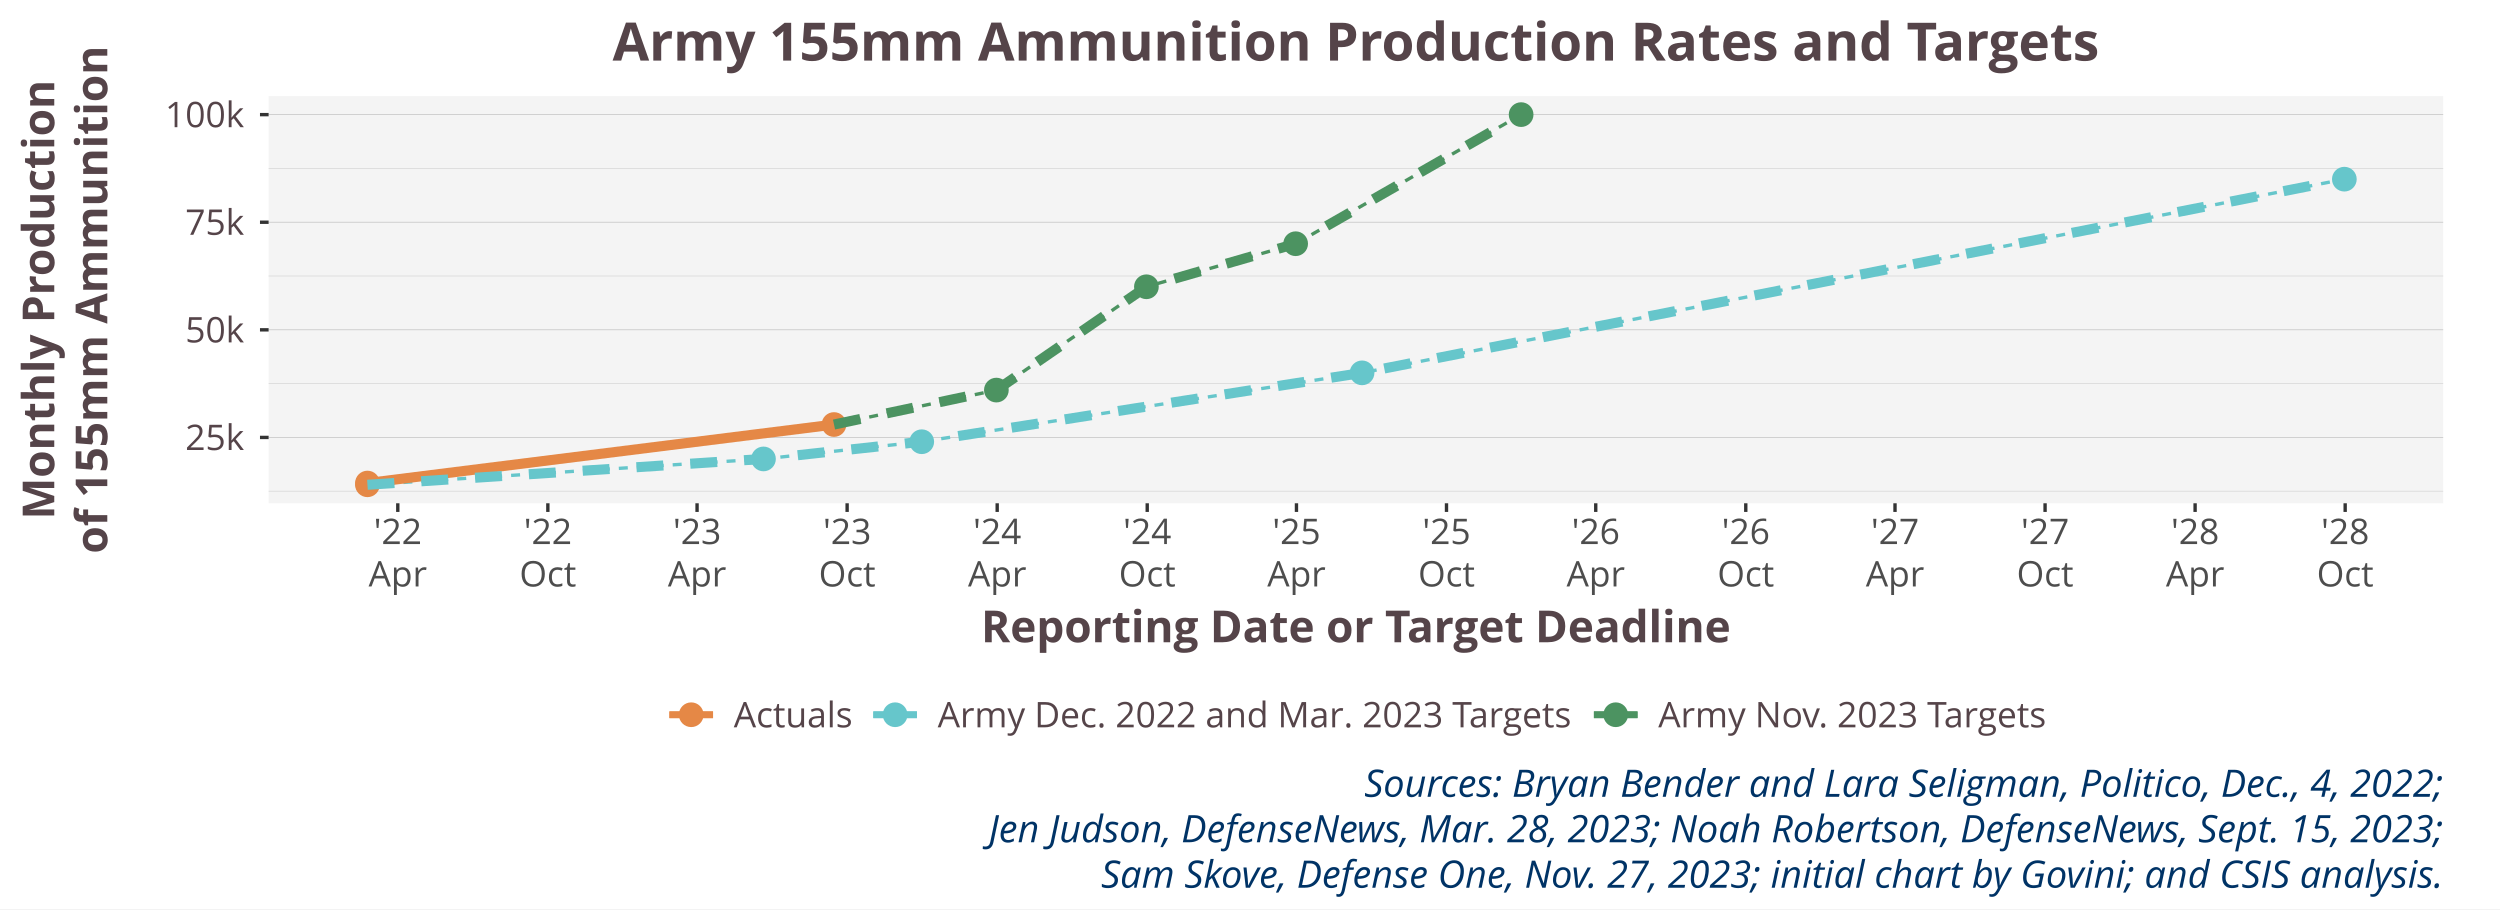
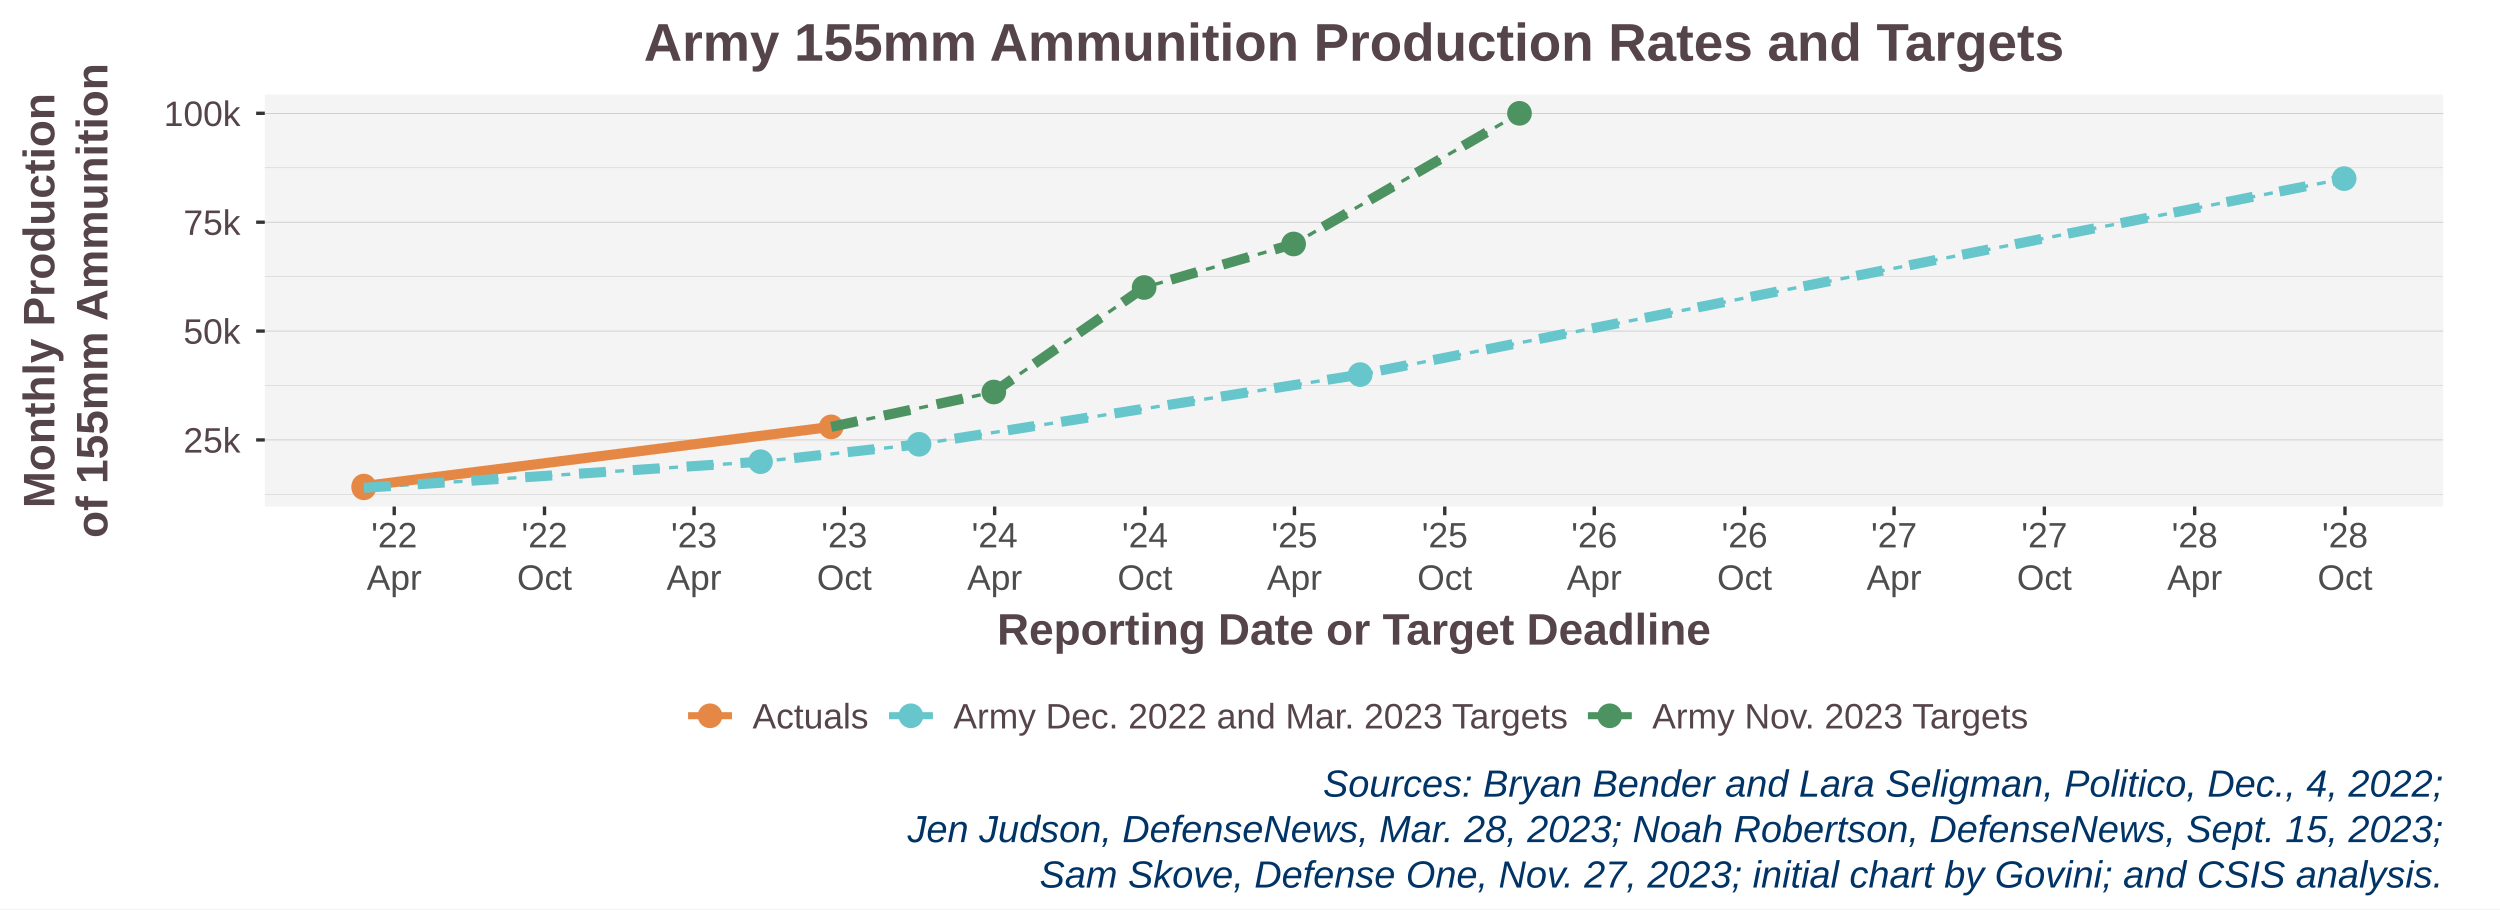
<svg xmlns="http://www.w3.org/2000/svg" class="svglite" width="792.00pt" height="288.00pt" viewBox="0 0 792.00 288.00">
  <defs>
    <style type="text/css">
    .svglite line, .svglite polyline, .svglite polygon, .svglite path, .svglite rect, .svglite circle {
      fill: none;
      stroke: #000000;
      stroke-linecap: round;
      stroke-linejoin: round;
      stroke-miterlimit: 10.00;
    }
    .svglite text {
      white-space: pre;
    }
  </style>
  </defs>
  <rect width="100%" height="100%" style="stroke: none; fill: #FFFFFF;" />
  <defs>
    <clipPath id="cpMC4wMHw3OTIuMDB8MC4wMHwyODguMDA=">
      <rect x="0.00" y="0.00" width="792.00" height="288.00" />
    </clipPath>
  </defs>
  <g clip-path="url(#cpMC4wMHw3OTIuMDB8MC4wMHwyODguMDA=)">
    <rect x="0.00" y="0.00" width="792.00" height="288.00" style="stroke-width: 1.07; stroke: #FFFFFF; fill: #FFFFFF;" />
  </g>
  <defs>
-     <clipPath id="cpODUuMTB8Nzc0LjAwfDMwLjQ0fDE1OS40NA==">
-       <rect x="85.10" y="30.44" width="688.90" height="129.00" />
+     <clipPath id="cpODMuODl8Nzc0LjAwfDI5Ljk3fDE2MC40OA==">
+       <rect x="83.89" y="29.97" width="690.11" height="130.51" />
    </clipPath>
  </defs>
-   <g clip-path="url(#cpODUuMTB8Nzc0LjAwfDMwLjQ0fDE1OS40NA==)">
-     <rect x="85.10" y="30.44" width="688.90" height="129.00" style="stroke-width: 1.07; stroke: none; fill: #F4F4F4;" />
-     <polyline points="85.10,155.62 774.00,155.62 " style="stroke-width: 0.21; stroke: #D3D3D3; stroke-linecap: butt;" />
-     <polyline points="85.10,121.53 774.00,121.53 " style="stroke-width: 0.21; stroke: #D3D3D3; stroke-linecap: butt;" />
-     <polyline points="85.10,87.44 774.00,87.44 " style="stroke-width: 0.21; stroke: #D3D3D3; stroke-linecap: butt;" />
-     <polyline points="85.10,53.35 774.00,53.35 " style="stroke-width: 0.21; stroke: #D3D3D3; stroke-linecap: butt;" />
-     <polyline points="85.10,138.58 774.00,138.58 " style="stroke-width: 0.21; stroke: #BEBEBE; stroke-linecap: butt;" />
-     <polyline points="85.10,104.49 774.00,104.49 " style="stroke-width: 0.21; stroke: #BEBEBE; stroke-linecap: butt;" />
-     <polyline points="85.10,70.40 774.00,70.40 " style="stroke-width: 0.21; stroke: #BEBEBE; stroke-linecap: butt;" />
-     <polyline points="85.10,36.31 774.00,36.31 " style="stroke-width: 0.21; stroke: #BEBEBE; stroke-linecap: butt;" />
-     <polyline points="116.41,153.58 116.41,153.03 264.21,134.49 " style="stroke-width: 1.07; stroke: #E58846; stroke-linecap: butt;" />
-     <polyline points="116.41,153.58 241.87,145.39 292.01,139.94 431.50,118.12 742.69,56.76 " style="stroke-width: 1.07; stroke: #66C6CB; stroke-dasharray: 2.85,2.85; stroke-linecap: butt;" />
-     <polyline points="264.21,134.49 315.65,123.58 363.18,90.85 410.46,77.21 481.89,36.31 " style="stroke-width: 1.07; stroke: #4C9361; stroke-dasharray: 2.85,2.85; stroke-linecap: butt;" />
-     <circle cx="116.41" cy="153.58" r="3.56" style="stroke-width: 0.71; stroke: #E58846; fill: #E58846;" />
-     <circle cx="241.87" cy="145.39" r="3.56" style="stroke-width: 0.71; stroke: #66C6CB; fill: #66C6CB;" />
-     <circle cx="431.50" cy="118.12" r="3.56" style="stroke-width: 0.71; stroke: #66C6CB; fill: #66C6CB;" />
-     <circle cx="116.41" cy="153.03" r="3.56" style="stroke-width: 0.71; stroke: #E58846; fill: #E58846;" />
-     <circle cx="292.01" cy="139.94" r="3.56" style="stroke-width: 0.71; stroke: #66C6CB; fill: #66C6CB;" />
-     <circle cx="742.69" cy="56.76" r="3.56" style="stroke-width: 0.71; stroke: #66C6CB; fill: #66C6CB;" />
-     <circle cx="264.21" cy="134.49" r="3.56" style="stroke-width: 0.71; stroke: #E58846; fill: #E58846;" />
-     <circle cx="315.65" cy="123.58" r="3.56" style="stroke-width: 0.71; stroke: #4C9361; fill: #4C9361;" />
-     <circle cx="363.18" cy="90.85" r="3.56" style="stroke-width: 0.71; stroke: #4C9361; fill: #4C9361;" />
-     <circle cx="410.46" cy="77.21" r="3.56" style="stroke-width: 0.71; stroke: #4C9361; fill: #4C9361;" />
-     <circle cx="481.89" cy="36.31" r="3.56" style="stroke-width: 0.71; stroke: #4C9361; fill: #4C9361;" />
-     <polyline points="116.41,153.58 116.41,153.03 264.21,134.49 " style="stroke-width: 3.20; stroke: #E58846; stroke-linecap: butt;" />
-     <polyline points="116.41,153.58 241.87,145.39 292.01,139.94 431.50,118.12 742.69,56.76 " style="stroke-width: 3.20; stroke: #66C6CB; stroke-dasharray: 8.54,8.54; stroke-linecap: butt;" />
-     <polyline points="264.21,134.49 315.65,123.58 363.18,90.85 410.46,77.21 481.89,36.31 " style="stroke-width: 3.20; stroke: #4C9361; stroke-dasharray: 8.54,8.54; stroke-linecap: butt;" />
+   <g clip-path="url(#cpODMuODl8Nzc0LjAwfDI5Ljk3fDE2MC40OA==)">
+     <rect x="83.89" y="29.97" width="690.11" height="130.51" style="stroke-width: 1.07; stroke: none; fill: #F4F4F4;" />
+     <polyline points="83.89,156.61 774.00,156.61 " style="stroke-width: 0.21; stroke: #D3D3D3; stroke-linecap: butt;" />
+     <polyline points="83.89,122.12 774.00,122.12 " style="stroke-width: 0.21; stroke: #D3D3D3; stroke-linecap: butt;" />
+     <polyline points="83.89,87.63 774.00,87.63 " style="stroke-width: 0.21; stroke: #D3D3D3; stroke-linecap: butt;" />
+     <polyline points="83.89,53.14 774.00,53.14 " style="stroke-width: 0.21; stroke: #D3D3D3; stroke-linecap: butt;" />
+     <polyline points="83.89,139.37 774.00,139.37 " style="stroke-width: 0.21; stroke: #BEBEBE; stroke-linecap: butt;" />
+     <polyline points="83.89,104.88 774.00,104.88 " style="stroke-width: 0.21; stroke: #BEBEBE; stroke-linecap: butt;" />
+     <polyline points="83.89,70.39 774.00,70.39 " style="stroke-width: 0.21; stroke: #BEBEBE; stroke-linecap: butt;" />
+     <polyline points="83.89,35.90 774.00,35.90 " style="stroke-width: 0.21; stroke: #BEBEBE; stroke-linecap: butt;" />
+     <polyline points="115.26,154.54 115.26,153.99 263.32,135.23 " style="stroke-width: 1.07; stroke: #E58846; stroke-linecap: butt;" />
+     <polyline points="115.26,154.54 240.94,146.27 291.16,140.75 430.90,118.67 742.63,56.59 " style="stroke-width: 1.07; stroke: #66C6CB; stroke-dasharray: 2.85,2.85; stroke-linecap: butt;" />
+     <polyline points="263.32,135.23 314.84,124.19 362.46,91.08 409.82,77.29 481.38,35.90 " style="stroke-width: 1.07; stroke: #4C9361; stroke-dasharray: 2.85,2.85; stroke-linecap: butt;" />
+     <circle cx="115.26" cy="154.54" r="3.56" style="stroke-width: 0.71; stroke: #E58846; fill: #E58846;" />
+     <circle cx="240.94" cy="146.27" r="3.56" style="stroke-width: 0.71; stroke: #66C6CB; fill: #66C6CB;" />
+     <circle cx="430.90" cy="118.67" r="3.56" style="stroke-width: 0.71; stroke: #66C6CB; fill: #66C6CB;" />
+     <circle cx="115.26" cy="153.99" r="3.56" style="stroke-width: 0.71; stroke: #E58846; fill: #E58846;" />
+     <circle cx="291.16" cy="140.75" r="3.56" style="stroke-width: 0.71; stroke: #66C6CB; fill: #66C6CB;" />
+     <circle cx="742.63" cy="56.59" r="3.56" style="stroke-width: 0.71; stroke: #66C6CB; fill: #66C6CB;" />
+     <circle cx="263.32" cy="135.23" r="3.56" style="stroke-width: 0.71; stroke: #E58846; fill: #E58846;" />
+     <circle cx="314.84" cy="124.19" r="3.56" style="stroke-width: 0.71; stroke: #4C9361; fill: #4C9361;" />
+     <circle cx="362.46" cy="91.08" r="3.56" style="stroke-width: 0.71; stroke: #4C9361; fill: #4C9361;" />
+     <circle cx="409.82" cy="77.29" r="3.56" style="stroke-width: 0.71; stroke: #4C9361; fill: #4C9361;" />
+     <circle cx="481.38" cy="35.90" r="3.56" style="stroke-width: 0.71; stroke: #4C9361; fill: #4C9361;" />
+     <polyline points="115.26,154.54 115.26,153.99 263.32,135.23 " style="stroke-width: 3.20; stroke: #E58846; stroke-linecap: butt;" />
+     <polyline points="115.26,154.54 240.94,146.27 291.16,140.75 430.90,118.67 742.63,56.59 " style="stroke-width: 3.20; stroke: #66C6CB; stroke-dasharray: 8.54,8.54; stroke-linecap: butt;" />
+     <polyline points="263.32,135.23 314.84,124.19 362.46,91.08 409.82,77.29 481.38,35.90 " style="stroke-width: 3.20; stroke: #4C9361; stroke-dasharray: 8.54,8.54; stroke-linecap: butt;" />
  </g>
  <g clip-path="url(#cpMC4wMHw3OTIuMDB8MC4wMHwyODguMDA=)">
-     <text x="77.38" y="142.57" text-anchor="end" style="font-size: 11.20px;fill: #554449; font-family: &quot;Open Sans&quot;;" textLength="18.68px" lengthAdjust="spacingAndGlyphs">25k</text>
-     <text x="77.38" y="108.48" text-anchor="end" style="font-size: 11.20px;fill: #554449; font-family: &quot;Open Sans&quot;;" textLength="18.68px" lengthAdjust="spacingAndGlyphs">50k</text>
-     <text x="77.38" y="74.39" text-anchor="end" style="font-size: 11.20px;fill: #554449; font-family: &quot;Open Sans&quot;;" textLength="18.68px" lengthAdjust="spacingAndGlyphs">75k</text>
-     <text x="77.38" y="40.30" text-anchor="end" style="font-size: 11.20px;fill: #554449; font-family: &quot;Open Sans&quot;;" textLength="25.08px" lengthAdjust="spacingAndGlyphs">100k</text>
-     <polyline points="82.36,138.58 85.10,138.58 " style="stroke-width: 1.07; stroke: #333333; stroke-linecap: butt;" />
-     <polyline points="82.36,104.49 85.10,104.49 " style="stroke-width: 1.07; stroke: #333333; stroke-linecap: butt;" />
-     <polyline points="82.36,70.40 85.10,70.40 " style="stroke-width: 1.07; stroke: #333333; stroke-linecap: butt;" />
-     <polyline points="82.36,36.31 85.10,36.31 " style="stroke-width: 1.07; stroke: #333333; stroke-linecap: butt;" />
-     <polyline points="126.02,162.18 126.02,159.44 " style="stroke-width: 1.07; stroke: #333333; stroke-linecap: butt;" />
-     <polyline points="173.56,162.18 173.56,159.44 " style="stroke-width: 1.07; stroke: #333333; stroke-linecap: butt;" />
-     <polyline points="220.83,162.18 220.83,159.44 " style="stroke-width: 1.07; stroke: #333333; stroke-linecap: butt;" />
-     <polyline points="268.37,162.18 268.37,159.44 " style="stroke-width: 1.07; stroke: #333333; stroke-linecap: butt;" />
-     <polyline points="315.91,162.18 315.91,159.44 " style="stroke-width: 1.07; stroke: #333333; stroke-linecap: butt;" />
-     <polyline points="363.44,162.18 363.44,159.44 " style="stroke-width: 1.07; stroke: #333333; stroke-linecap: butt;" />
-     <polyline points="410.72,162.18 410.72,159.44 " style="stroke-width: 1.07; stroke: #333333; stroke-linecap: butt;" />
-     <polyline points="458.25,162.18 458.25,159.44 " style="stroke-width: 1.07; stroke: #333333; stroke-linecap: butt;" />
-     <polyline points="505.53,162.18 505.53,159.44 " style="stroke-width: 1.07; stroke: #333333; stroke-linecap: butt;" />
-     <polyline points="553.06,162.18 553.06,159.44 " style="stroke-width: 1.07; stroke: #333333; stroke-linecap: butt;" />
-     <polyline points="600.34,162.18 600.34,159.44 " style="stroke-width: 1.07; stroke: #333333; stroke-linecap: butt;" />
-     <polyline points="647.88,162.18 647.88,159.44 " style="stroke-width: 1.07; stroke: #333333; stroke-linecap: butt;" />
-     <polyline points="695.41,162.18 695.41,159.44 " style="stroke-width: 1.07; stroke: #333333; stroke-linecap: butt;" />
-     <polyline points="742.95,162.18 742.95,159.44 " style="stroke-width: 1.07; stroke: #333333; stroke-linecap: butt;" />
-     <text x="126.02" y="172.36" text-anchor="middle" style="font-size: 11.20px;fill: #4D4D4D; font-family: &quot;Open Sans&quot;;" textLength="15.26px" lengthAdjust="spacingAndGlyphs">'22</text>
-     <text x="126.02" y="185.80" text-anchor="middle" style="font-size: 11.20px;fill: #4D4D4D; font-family: &quot;Open Sans&quot;;" textLength="18.50px" lengthAdjust="spacingAndGlyphs">Apr</text>
-     <text x="173.56" y="172.36" text-anchor="middle" style="font-size: 11.20px;fill: #4D4D4D; font-family: &quot;Open Sans&quot;;" textLength="15.26px" lengthAdjust="spacingAndGlyphs">'22</text>
-     <text x="173.56" y="185.80" text-anchor="middle" style="font-size: 11.20px;fill: #4D4D4D; font-family: &quot;Open Sans&quot;;" textLength="18.05px" lengthAdjust="spacingAndGlyphs">Oct</text>
-     <text x="220.83" y="172.36" text-anchor="middle" style="font-size: 11.20px;fill: #4D4D4D; font-family: &quot;Open Sans&quot;;" textLength="15.26px" lengthAdjust="spacingAndGlyphs">'23</text>
-     <text x="220.83" y="185.80" text-anchor="middle" style="font-size: 11.20px;fill: #4D4D4D; font-family: &quot;Open Sans&quot;;" textLength="18.50px" lengthAdjust="spacingAndGlyphs">Apr</text>
-     <text x="268.37" y="172.36" text-anchor="middle" style="font-size: 11.20px;fill: #4D4D4D; font-family: &quot;Open Sans&quot;;" textLength="15.26px" lengthAdjust="spacingAndGlyphs">'23</text>
-     <text x="268.37" y="185.80" text-anchor="middle" style="font-size: 11.20px;fill: #4D4D4D; font-family: &quot;Open Sans&quot;;" textLength="18.05px" lengthAdjust="spacingAndGlyphs">Oct</text>
-     <text x="315.91" y="172.36" text-anchor="middle" style="font-size: 11.20px;fill: #4D4D4D; font-family: &quot;Open Sans&quot;;" textLength="15.26px" lengthAdjust="spacingAndGlyphs">'24</text>
-     <text x="315.91" y="185.80" text-anchor="middle" style="font-size: 11.20px;fill: #4D4D4D; font-family: &quot;Open Sans&quot;;" textLength="18.50px" lengthAdjust="spacingAndGlyphs">Apr</text>
-     <text x="363.44" y="172.36" text-anchor="middle" style="font-size: 11.20px;fill: #4D4D4D; font-family: &quot;Open Sans&quot;;" textLength="15.26px" lengthAdjust="spacingAndGlyphs">'24</text>
-     <text x="363.44" y="185.80" text-anchor="middle" style="font-size: 11.20px;fill: #4D4D4D; font-family: &quot;Open Sans&quot;;" textLength="18.05px" lengthAdjust="spacingAndGlyphs">Oct</text>
-     <text x="410.72" y="172.36" text-anchor="middle" style="font-size: 11.20px;fill: #4D4D4D; font-family: &quot;Open Sans&quot;;" textLength="15.26px" lengthAdjust="spacingAndGlyphs">'25</text>
-     <text x="410.72" y="185.80" text-anchor="middle" style="font-size: 11.20px;fill: #4D4D4D; font-family: &quot;Open Sans&quot;;" textLength="18.50px" lengthAdjust="spacingAndGlyphs">Apr</text>
-     <text x="458.25" y="172.36" text-anchor="middle" style="font-size: 11.20px;fill: #4D4D4D; font-family: &quot;Open Sans&quot;;" textLength="15.26px" lengthAdjust="spacingAndGlyphs">'25</text>
-     <text x="458.25" y="185.80" text-anchor="middle" style="font-size: 11.20px;fill: #4D4D4D; font-family: &quot;Open Sans&quot;;" textLength="18.05px" lengthAdjust="spacingAndGlyphs">Oct</text>
-     <text x="505.53" y="172.36" text-anchor="middle" style="font-size: 11.20px;fill: #4D4D4D; font-family: &quot;Open Sans&quot;;" textLength="15.26px" lengthAdjust="spacingAndGlyphs">'26</text>
-     <text x="505.53" y="185.80" text-anchor="middle" style="font-size: 11.20px;fill: #4D4D4D; font-family: &quot;Open Sans&quot;;" textLength="18.50px" lengthAdjust="spacingAndGlyphs">Apr</text>
-     <text x="553.06" y="172.36" text-anchor="middle" style="font-size: 11.20px;fill: #4D4D4D; font-family: &quot;Open Sans&quot;;" textLength="15.26px" lengthAdjust="spacingAndGlyphs">'26</text>
-     <text x="553.06" y="185.80" text-anchor="middle" style="font-size: 11.20px;fill: #4D4D4D; font-family: &quot;Open Sans&quot;;" textLength="18.05px" lengthAdjust="spacingAndGlyphs">Oct</text>
-     <text x="600.34" y="172.36" text-anchor="middle" style="font-size: 11.20px;fill: #4D4D4D; font-family: &quot;Open Sans&quot;;" textLength="15.26px" lengthAdjust="spacingAndGlyphs">'27</text>
-     <text x="600.34" y="185.80" text-anchor="middle" style="font-size: 11.20px;fill: #4D4D4D; font-family: &quot;Open Sans&quot;;" textLength="18.50px" lengthAdjust="spacingAndGlyphs">Apr</text>
-     <text x="647.88" y="172.36" text-anchor="middle" style="font-size: 11.20px;fill: #4D4D4D; font-family: &quot;Open Sans&quot;;" textLength="15.26px" lengthAdjust="spacingAndGlyphs">'27</text>
-     <text x="647.88" y="185.80" text-anchor="middle" style="font-size: 11.20px;fill: #4D4D4D; font-family: &quot;Open Sans&quot;;" textLength="18.05px" lengthAdjust="spacingAndGlyphs">Oct</text>
-     <text x="695.41" y="172.36" text-anchor="middle" style="font-size: 11.20px;fill: #4D4D4D; font-family: &quot;Open Sans&quot;;" textLength="15.26px" lengthAdjust="spacingAndGlyphs">'28</text>
-     <text x="695.41" y="185.80" text-anchor="middle" style="font-size: 11.20px;fill: #4D4D4D; font-family: &quot;Open Sans&quot;;" textLength="18.50px" lengthAdjust="spacingAndGlyphs">Apr</text>
-     <text x="742.95" y="172.36" text-anchor="middle" style="font-size: 11.20px;fill: #4D4D4D; font-family: &quot;Open Sans&quot;;" textLength="15.26px" lengthAdjust="spacingAndGlyphs">'28</text>
-     <text x="742.95" y="185.80" text-anchor="middle" style="font-size: 11.20px;fill: #4D4D4D; font-family: &quot;Open Sans&quot;;" textLength="18.05px" lengthAdjust="spacingAndGlyphs">Oct</text>
-     <text x="429.55" y="203.46" text-anchor="middle" style="font-size: 14.00px; font-weight: bold;fill: #554449; font-family: &quot;Open Sans&quot;;" textLength="238.71px" lengthAdjust="spacingAndGlyphs">Reporting Date or Target Deadline</text>
-     <text transform="translate(17.19,94.94) rotate(-90)" text-anchor="middle" style="font-size: 14.00px; font-weight: bold;fill: #554449; font-family: &quot;Open Sans&quot;;" textLength="139.51px" lengthAdjust="spacingAndGlyphs">Monthly Production</text>
-     <text transform="translate(33.99,94.94) rotate(-90)" text-anchor="middle" style="font-size: 14.00px; font-weight: bold;fill: #554449; font-family: &quot;Open Sans&quot;;" textLength="160.91px" lengthAdjust="spacingAndGlyphs">of 155mm Ammunition</text>
-     <rect x="207.51" y="217.79" width="444.09" height="17.28" style="stroke-width: 1.07; stroke: none; fill: #FFFFFF;" />
-     <rect x="210.34" y="217.79" width="17.28" height="17.28" style="stroke-width: 1.07; stroke: none; fill: #FFFFFF;" />
-     <line x1="212.07" y1="226.43" x2="225.89" y2="226.43" style="stroke-width: 2.13; stroke: #E58846; stroke-linecap: butt;" />
-     <circle cx="218.98" cy="226.43" r="3.56" style="stroke-width: 0.71; stroke: #E58846; fill: #E58846;" />
-     <line x1="212.07" y1="226.43" x2="225.89" y2="226.43" style="stroke-width: 2.13; stroke: #E58846; stroke-linecap: butt;" />
-     <rect x="274.94" y="217.79" width="17.28" height="17.28" style="stroke-width: 1.07; stroke: none; fill: #FFFFFF;" />
-     <line x1="276.67" y1="226.43" x2="290.49" y2="226.43" style="stroke-width: 2.13; stroke: #66C6CB; stroke-linecap: butt;" />
-     <circle cx="283.58" cy="226.43" r="3.56" style="stroke-width: 0.71; stroke: #66C6CB; fill: #66C6CB;" />
-     <line x1="276.67" y1="226.43" x2="290.49" y2="226.43" style="stroke-width: 2.13; stroke: #66C6CB; stroke-linecap: butt;" />
-     <rect x="503.22" y="217.79" width="17.28" height="17.28" style="stroke-width: 1.07; stroke: none; fill: #FFFFFF;" />
-     <line x1="504.95" y1="226.43" x2="518.77" y2="226.43" style="stroke-width: 2.13; stroke: #4C9361; stroke-linecap: butt;" />
-     <circle cx="511.86" cy="226.43" r="3.56" style="stroke-width: 0.71; stroke: #4C9361; fill: #4C9361;" />
-     <line x1="504.95" y1="226.43" x2="518.77" y2="226.43" style="stroke-width: 2.13; stroke: #4C9361; stroke-linecap: butt;" />
-     <text x="232.45" y="230.42" style="font-size: 11.20px;fill: #554449; font-family: &quot;Open Sans&quot;;" textLength="37.66px" lengthAdjust="spacingAndGlyphs">Actuals</text>
-     <text x="297.05" y="230.42" style="font-size: 11.20px;fill: #554449; font-family: &quot;Open Sans&quot;;" textLength="201.35px" lengthAdjust="spacingAndGlyphs">Army Dec. 2022 and Mar. 2023 Targets</text>
-     <text x="525.33" y="230.42" style="font-size: 11.20px;fill: #554449; font-family: &quot;Open Sans&quot;;" textLength="124.27px" lengthAdjust="spacingAndGlyphs">Army Nov. 2023 Targets</text>
-     <text x="429.55" y="19.20" text-anchor="middle" style="font-size: 16.80px; font-weight: bold;fill: #554449; font-family: &quot;Open Sans&quot;;" textLength="472.78px" lengthAdjust="spacingAndGlyphs">Army 155mm Ammunition Production Rates and Targets</text>
-     <text x="774.00" y="252.43" text-anchor="end" style="font-size: 12.00px; font-style: italic;fill: #003366; font-family: &quot;Open Sans&quot;;" textLength="343.45px" lengthAdjust="spacingAndGlyphs">Sources: Bryan Bender and Lara Seligman, Politico, Dec., 4, 2022;</text>
-     <text x="774.00" y="266.83" text-anchor="end" style="font-size: 12.00px; font-style: italic;fill: #003366; font-family: &quot;Open Sans&quot;;" textLength="487.91px" lengthAdjust="spacingAndGlyphs">       Jen Judson, DefenseNews, Mar. 28, 2023; Noah Robertson, DefenseNews, Sept. 15, 2023; </text>
-     <text x="774.00" y="281.23" text-anchor="end" style="font-size: 12.00px; font-style: italic;fill: #003366; font-family: &quot;Open Sans&quot;;" textLength="449.50px" lengthAdjust="spacingAndGlyphs">       Sam Skove, Defense One, Nov. 27, 2023; initial chart by Govini; and CSIS analysis.</text>
+     <text x="76.17" y="143.38" text-anchor="end" style="font-size: 11.20px;fill: #554449; font-family: &quot;Arial&quot;;" textLength="18.04px" lengthAdjust="spacingAndGlyphs">25k</text>
+     <text x="76.17" y="108.89" text-anchor="end" style="font-size: 11.20px;fill: #554449; font-family: &quot;Arial&quot;;" textLength="18.04px" lengthAdjust="spacingAndGlyphs">50k</text>
+     <text x="76.17" y="74.40" text-anchor="end" style="font-size: 11.20px;fill: #554449; font-family: &quot;Arial&quot;;" textLength="18.04px" lengthAdjust="spacingAndGlyphs">75k</text>
+     <text x="76.17" y="39.91" text-anchor="end" style="font-size: 11.20px;fill: #554449; font-family: &quot;Arial&quot;;" textLength="24.26px" lengthAdjust="spacingAndGlyphs">100k</text>
+     <polyline points="81.15,139.37 83.89,139.37 " style="stroke-width: 1.07; stroke: #333333; stroke-linecap: butt;" />
+     <polyline points="81.15,104.88 83.89,104.88 " style="stroke-width: 1.07; stroke: #333333; stroke-linecap: butt;" />
+     <polyline points="81.15,70.39 83.89,70.39 " style="stroke-width: 1.07; stroke: #333333; stroke-linecap: butt;" />
+     <polyline points="81.15,35.90 83.89,35.90 " style="stroke-width: 1.07; stroke: #333333; stroke-linecap: butt;" />
+     <polyline points="124.89,163.22 124.89,160.48 " style="stroke-width: 1.07; stroke: #333333; stroke-linecap: butt;" />
+     <polyline points="172.50,163.22 172.50,160.48 " style="stroke-width: 1.07; stroke: #333333; stroke-linecap: butt;" />
+     <polyline points="219.86,163.22 219.86,160.48 " style="stroke-width: 1.07; stroke: #333333; stroke-linecap: butt;" />
+     <polyline points="267.48,163.22 267.48,160.48 " style="stroke-width: 1.07; stroke: #333333; stroke-linecap: butt;" />
+     <polyline points="315.10,163.22 315.10,160.48 " style="stroke-width: 1.07; stroke: #333333; stroke-linecap: butt;" />
+     <polyline points="362.72,163.22 362.72,160.48 " style="stroke-width: 1.07; stroke: #333333; stroke-linecap: butt;" />
+     <polyline points="410.08,163.22 410.08,160.48 " style="stroke-width: 1.07; stroke: #333333; stroke-linecap: butt;" />
+     <polyline points="457.70,163.22 457.70,160.48 " style="stroke-width: 1.07; stroke: #333333; stroke-linecap: butt;" />
+     <polyline points="505.06,163.22 505.06,160.48 " style="stroke-width: 1.07; stroke: #333333; stroke-linecap: butt;" />
+     <polyline points="552.68,163.22 552.68,160.48 " style="stroke-width: 1.07; stroke: #333333; stroke-linecap: butt;" />
+     <polyline points="600.03,163.22 600.03,160.48 " style="stroke-width: 1.07; stroke: #333333; stroke-linecap: butt;" />
+     <polyline points="647.65,163.22 647.65,160.48 " style="stroke-width: 1.07; stroke: #333333; stroke-linecap: butt;" />
+     <polyline points="695.27,163.22 695.27,160.48 " style="stroke-width: 1.07; stroke: #333333; stroke-linecap: butt;" />
+     <polyline points="742.89,163.22 742.89,160.48 " style="stroke-width: 1.07; stroke: #333333; stroke-linecap: butt;" />
+     <text x="124.89" y="173.42" text-anchor="middle" style="font-size: 11.20px;fill: #4D4D4D; font-family: &quot;Arial&quot;;" textLength="14.58px" lengthAdjust="spacingAndGlyphs">'22</text>
+     <text x="124.89" y="186.86" text-anchor="middle" style="font-size: 11.20px;fill: #4D4D4D; font-family: &quot;Arial&quot;;" textLength="17.42px" lengthAdjust="spacingAndGlyphs">Apr</text>
+     <text x="172.50" y="173.42" text-anchor="middle" style="font-size: 11.20px;fill: #4D4D4D; font-family: &quot;Arial&quot;;" textLength="14.58px" lengthAdjust="spacingAndGlyphs">'22</text>
+     <text x="172.50" y="186.86" text-anchor="middle" style="font-size: 11.20px;fill: #4D4D4D; font-family: &quot;Arial&quot;;" textLength="17.41px" lengthAdjust="spacingAndGlyphs">Oct</text>
+     <text x="219.86" y="173.42" text-anchor="middle" style="font-size: 11.20px;fill: #4D4D4D; font-family: &quot;Arial&quot;;" textLength="14.58px" lengthAdjust="spacingAndGlyphs">'23</text>
+     <text x="219.86" y="186.86" text-anchor="middle" style="font-size: 11.20px;fill: #4D4D4D; font-family: &quot;Arial&quot;;" textLength="17.42px" lengthAdjust="spacingAndGlyphs">Apr</text>
+     <text x="267.48" y="173.42" text-anchor="middle" style="font-size: 11.20px;fill: #4D4D4D; font-family: &quot;Arial&quot;;" textLength="14.58px" lengthAdjust="spacingAndGlyphs">'23</text>
+     <text x="267.48" y="186.86" text-anchor="middle" style="font-size: 11.20px;fill: #4D4D4D; font-family: &quot;Arial&quot;;" textLength="17.41px" lengthAdjust="spacingAndGlyphs">Oct</text>
+     <text x="315.10" y="173.42" text-anchor="middle" style="font-size: 11.20px;fill: #4D4D4D; font-family: &quot;Arial&quot;;" textLength="14.58px" lengthAdjust="spacingAndGlyphs">'24</text>
+     <text x="315.10" y="186.86" text-anchor="middle" style="font-size: 11.20px;fill: #4D4D4D; font-family: &quot;Arial&quot;;" textLength="17.42px" lengthAdjust="spacingAndGlyphs">Apr</text>
+     <text x="362.72" y="173.42" text-anchor="middle" style="font-size: 11.20px;fill: #4D4D4D; font-family: &quot;Arial&quot;;" textLength="14.58px" lengthAdjust="spacingAndGlyphs">'24</text>
+     <text x="362.72" y="186.86" text-anchor="middle" style="font-size: 11.20px;fill: #4D4D4D; font-family: &quot;Arial&quot;;" textLength="17.41px" lengthAdjust="spacingAndGlyphs">Oct</text>
+     <text x="410.08" y="173.42" text-anchor="middle" style="font-size: 11.20px;fill: #4D4D4D; font-family: &quot;Arial&quot;;" textLength="14.58px" lengthAdjust="spacingAndGlyphs">'25</text>
+     <text x="410.08" y="186.86" text-anchor="middle" style="font-size: 11.20px;fill: #4D4D4D; font-family: &quot;Arial&quot;;" textLength="17.42px" lengthAdjust="spacingAndGlyphs">Apr</text>
+     <text x="457.70" y="173.42" text-anchor="middle" style="font-size: 11.20px;fill: #4D4D4D; font-family: &quot;Arial&quot;;" textLength="14.58px" lengthAdjust="spacingAndGlyphs">'25</text>
+     <text x="457.70" y="186.86" text-anchor="middle" style="font-size: 11.20px;fill: #4D4D4D; font-family: &quot;Arial&quot;;" textLength="17.41px" lengthAdjust="spacingAndGlyphs">Oct</text>
+     <text x="505.06" y="173.42" text-anchor="middle" style="font-size: 11.20px;fill: #4D4D4D; font-family: &quot;Arial&quot;;" textLength="14.58px" lengthAdjust="spacingAndGlyphs">'26</text>
+     <text x="505.06" y="186.86" text-anchor="middle" style="font-size: 11.20px;fill: #4D4D4D; font-family: &quot;Arial&quot;;" textLength="17.42px" lengthAdjust="spacingAndGlyphs">Apr</text>
+     <text x="552.68" y="173.42" text-anchor="middle" style="font-size: 11.20px;fill: #4D4D4D; font-family: &quot;Arial&quot;;" textLength="14.58px" lengthAdjust="spacingAndGlyphs">'26</text>
+     <text x="552.68" y="186.86" text-anchor="middle" style="font-size: 11.20px;fill: #4D4D4D; font-family: &quot;Arial&quot;;" textLength="17.41px" lengthAdjust="spacingAndGlyphs">Oct</text>
+     <text x="600.03" y="173.42" text-anchor="middle" style="font-size: 11.20px;fill: #4D4D4D; font-family: &quot;Arial&quot;;" textLength="14.58px" lengthAdjust="spacingAndGlyphs">'27</text>
+     <text x="600.03" y="186.86" text-anchor="middle" style="font-size: 11.20px;fill: #4D4D4D; font-family: &quot;Arial&quot;;" textLength="17.42px" lengthAdjust="spacingAndGlyphs">Apr</text>
+     <text x="647.65" y="173.42" text-anchor="middle" style="font-size: 11.20px;fill: #4D4D4D; font-family: &quot;Arial&quot;;" textLength="14.58px" lengthAdjust="spacingAndGlyphs">'27</text>
+     <text x="647.65" y="186.86" text-anchor="middle" style="font-size: 11.20px;fill: #4D4D4D; font-family: &quot;Arial&quot;;" textLength="17.41px" lengthAdjust="spacingAndGlyphs">Oct</text>
+     <text x="695.27" y="173.42" text-anchor="middle" style="font-size: 11.20px;fill: #4D4D4D; font-family: &quot;Arial&quot;;" textLength="14.58px" lengthAdjust="spacingAndGlyphs">'28</text>
+     <text x="695.27" y="186.86" text-anchor="middle" style="font-size: 11.20px;fill: #4D4D4D; font-family: &quot;Arial&quot;;" textLength="17.42px" lengthAdjust="spacingAndGlyphs">Apr</text>
+     <text x="742.89" y="173.42" text-anchor="middle" style="font-size: 11.20px;fill: #4D4D4D; font-family: &quot;Arial&quot;;" textLength="14.58px" lengthAdjust="spacingAndGlyphs">'28</text>
+     <text x="742.89" y="186.86" text-anchor="middle" style="font-size: 11.20px;fill: #4D4D4D; font-family: &quot;Arial&quot;;" textLength="17.41px" lengthAdjust="spacingAndGlyphs">Oct</text>
+     <text x="428.94" y="204.22" text-anchor="middle" style="font-size: 14.00px; font-weight: bold;fill: #554449; font-family: &quot;Arial&quot;;" textLength="226.02px" lengthAdjust="spacingAndGlyphs">Reporting Date or Target Deadline</text>
+     <text transform="translate(17.22,95.22) rotate(-90)" text-anchor="middle" style="font-size: 14.00px; font-weight: bold;fill: #554449; font-family: &quot;Arial&quot;;" textLength="131.36px" lengthAdjust="spacingAndGlyphs">Monthly Production</text>
+     <text transform="translate(34.02,95.22) rotate(-90)" text-anchor="middle" style="font-size: 14.00px; font-weight: bold;fill: #554449; font-family: &quot;Arial&quot;;" textLength="150.34px" lengthAdjust="spacingAndGlyphs">of 155mm Ammunition</text>
+     <rect x="213.47" y="218.12" width="430.95" height="17.28" style="stroke-width: 1.07; stroke: none; fill: #FFFFFF;" />
+     <rect x="216.30" y="218.12" width="17.28" height="17.28" style="stroke-width: 1.07; stroke: none; fill: #FFFFFF;" />
+     <line x1="218.03" y1="226.76" x2="231.85" y2="226.76" style="stroke-width: 2.13; stroke: #E58846; stroke-linecap: butt;" />
+     <circle cx="224.94" cy="226.76" r="3.56" style="stroke-width: 0.71; stroke: #E58846; fill: #E58846;" />
+     <line x1="218.03" y1="226.76" x2="231.85" y2="226.76" style="stroke-width: 2.13; stroke: #E58846; stroke-linecap: butt;" />
+     <rect x="279.93" y="218.12" width="17.28" height="17.28" style="stroke-width: 1.07; stroke: none; fill: #FFFFFF;" />
+     <line x1="281.66" y1="226.76" x2="295.48" y2="226.76" style="stroke-width: 2.13; stroke: #66C6CB; stroke-linecap: butt;" />
+     <circle cx="288.57" cy="226.76" r="3.56" style="stroke-width: 0.71; stroke: #66C6CB; fill: #66C6CB;" />
+     <line x1="281.66" y1="226.76" x2="295.48" y2="226.76" style="stroke-width: 2.13; stroke: #66C6CB; stroke-linecap: butt;" />
+     <rect x="501.33" y="218.12" width="17.28" height="17.28" style="stroke-width: 1.07; stroke: none; fill: #FFFFFF;" />
+     <line x1="503.06" y1="226.76" x2="516.88" y2="226.76" style="stroke-width: 2.13; stroke: #4C9361; stroke-linecap: butt;" />
+     <circle cx="509.97" cy="226.76" r="3.56" style="stroke-width: 0.71; stroke: #4C9361; fill: #4C9361;" />
+     <line x1="503.06" y1="226.76" x2="516.88" y2="226.76" style="stroke-width: 2.13; stroke: #4C9361; stroke-linecap: butt;" />
+     <text x="238.41" y="230.77" style="font-size: 11.20px;fill: #554449; font-family: &quot;Arial&quot;;" textLength="36.69px" lengthAdjust="spacingAndGlyphs">Actuals</text>
+     <text x="302.04" y="230.77" style="font-size: 11.20px;fill: #554449; font-family: &quot;Arial&quot;;" textLength="194.46px" lengthAdjust="spacingAndGlyphs">Army Dec. 2022 and Mar. 2023 Targets</text>
+     <text x="523.43" y="230.77" style="font-size: 11.20px;fill: #554449; font-family: &quot;Arial&quot;;" textLength="118.99px" lengthAdjust="spacingAndGlyphs">Army Nov. 2023 Targets</text>
+     <text x="428.94" y="19.23" text-anchor="middle" style="font-size: 16.80px; font-weight: bold;fill: #554449; font-family: &quot;Arial&quot;;" textLength="449.90px" lengthAdjust="spacingAndGlyphs">Army 155mm Ammunition Production Rates and Targets</text>
+     <text x="774.00" y="252.38" text-anchor="end" style="font-size: 12.00px; font-style: italic;fill: #003366; font-family: &quot;Arial&quot;;" textLength="354.91px" lengthAdjust="spacingAndGlyphs">Sources: Bryan Bender and Lara Seligman, Politico, Dec., 4, 2022;</text>
+     <text x="774.00" y="266.78" text-anchor="end" style="font-size: 12.00px; font-style: italic;fill: #003366; font-family: &quot;Arial&quot;;" textLength="513.25px" lengthAdjust="spacingAndGlyphs">       Jen Judson, DefenseNews, Mar. 28, 2023; Noah Robertson, DefenseNews, Sept. 15, 2023; </text>
+     <text x="774.00" y="281.18" text-anchor="end" style="font-size: 12.00px; font-style: italic;fill: #003366; font-family: &quot;Arial&quot;;" textLength="468.07px" lengthAdjust="spacingAndGlyphs">       Sam Skove, Defense One, Nov. 27, 2023; initial chart by Govini; and CSIS analysis.</text>
  </g>
</svg>
